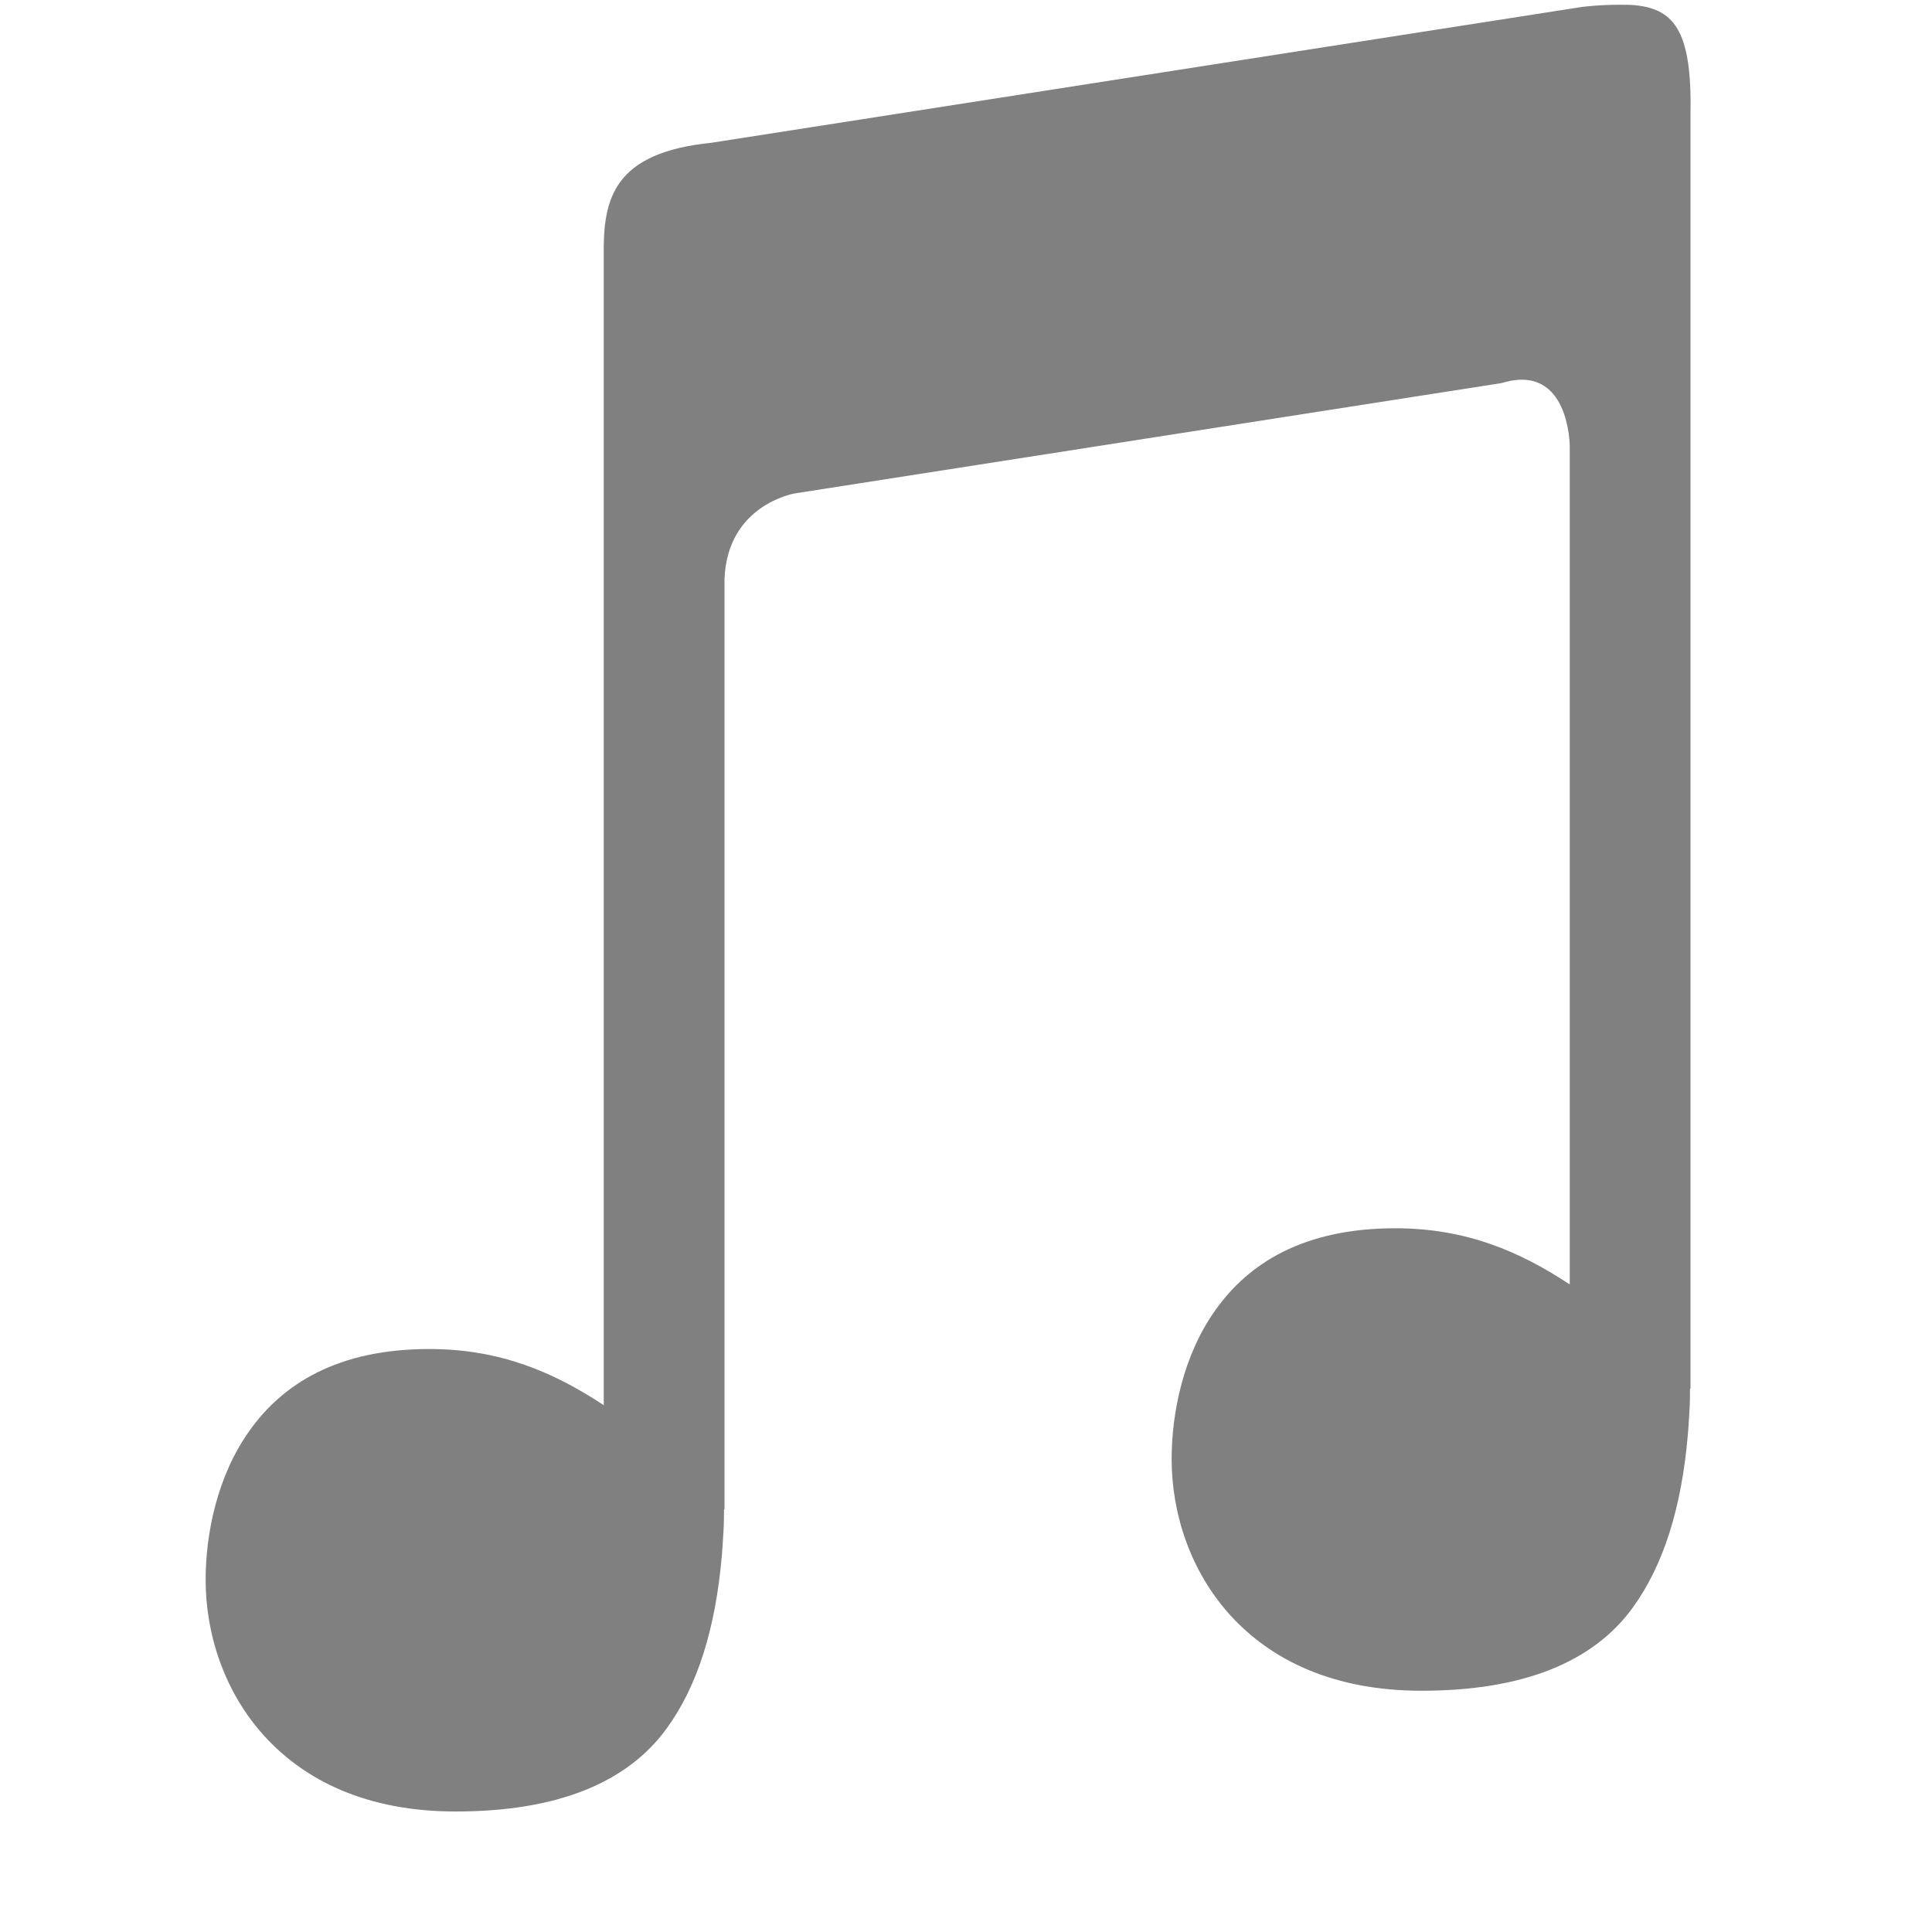
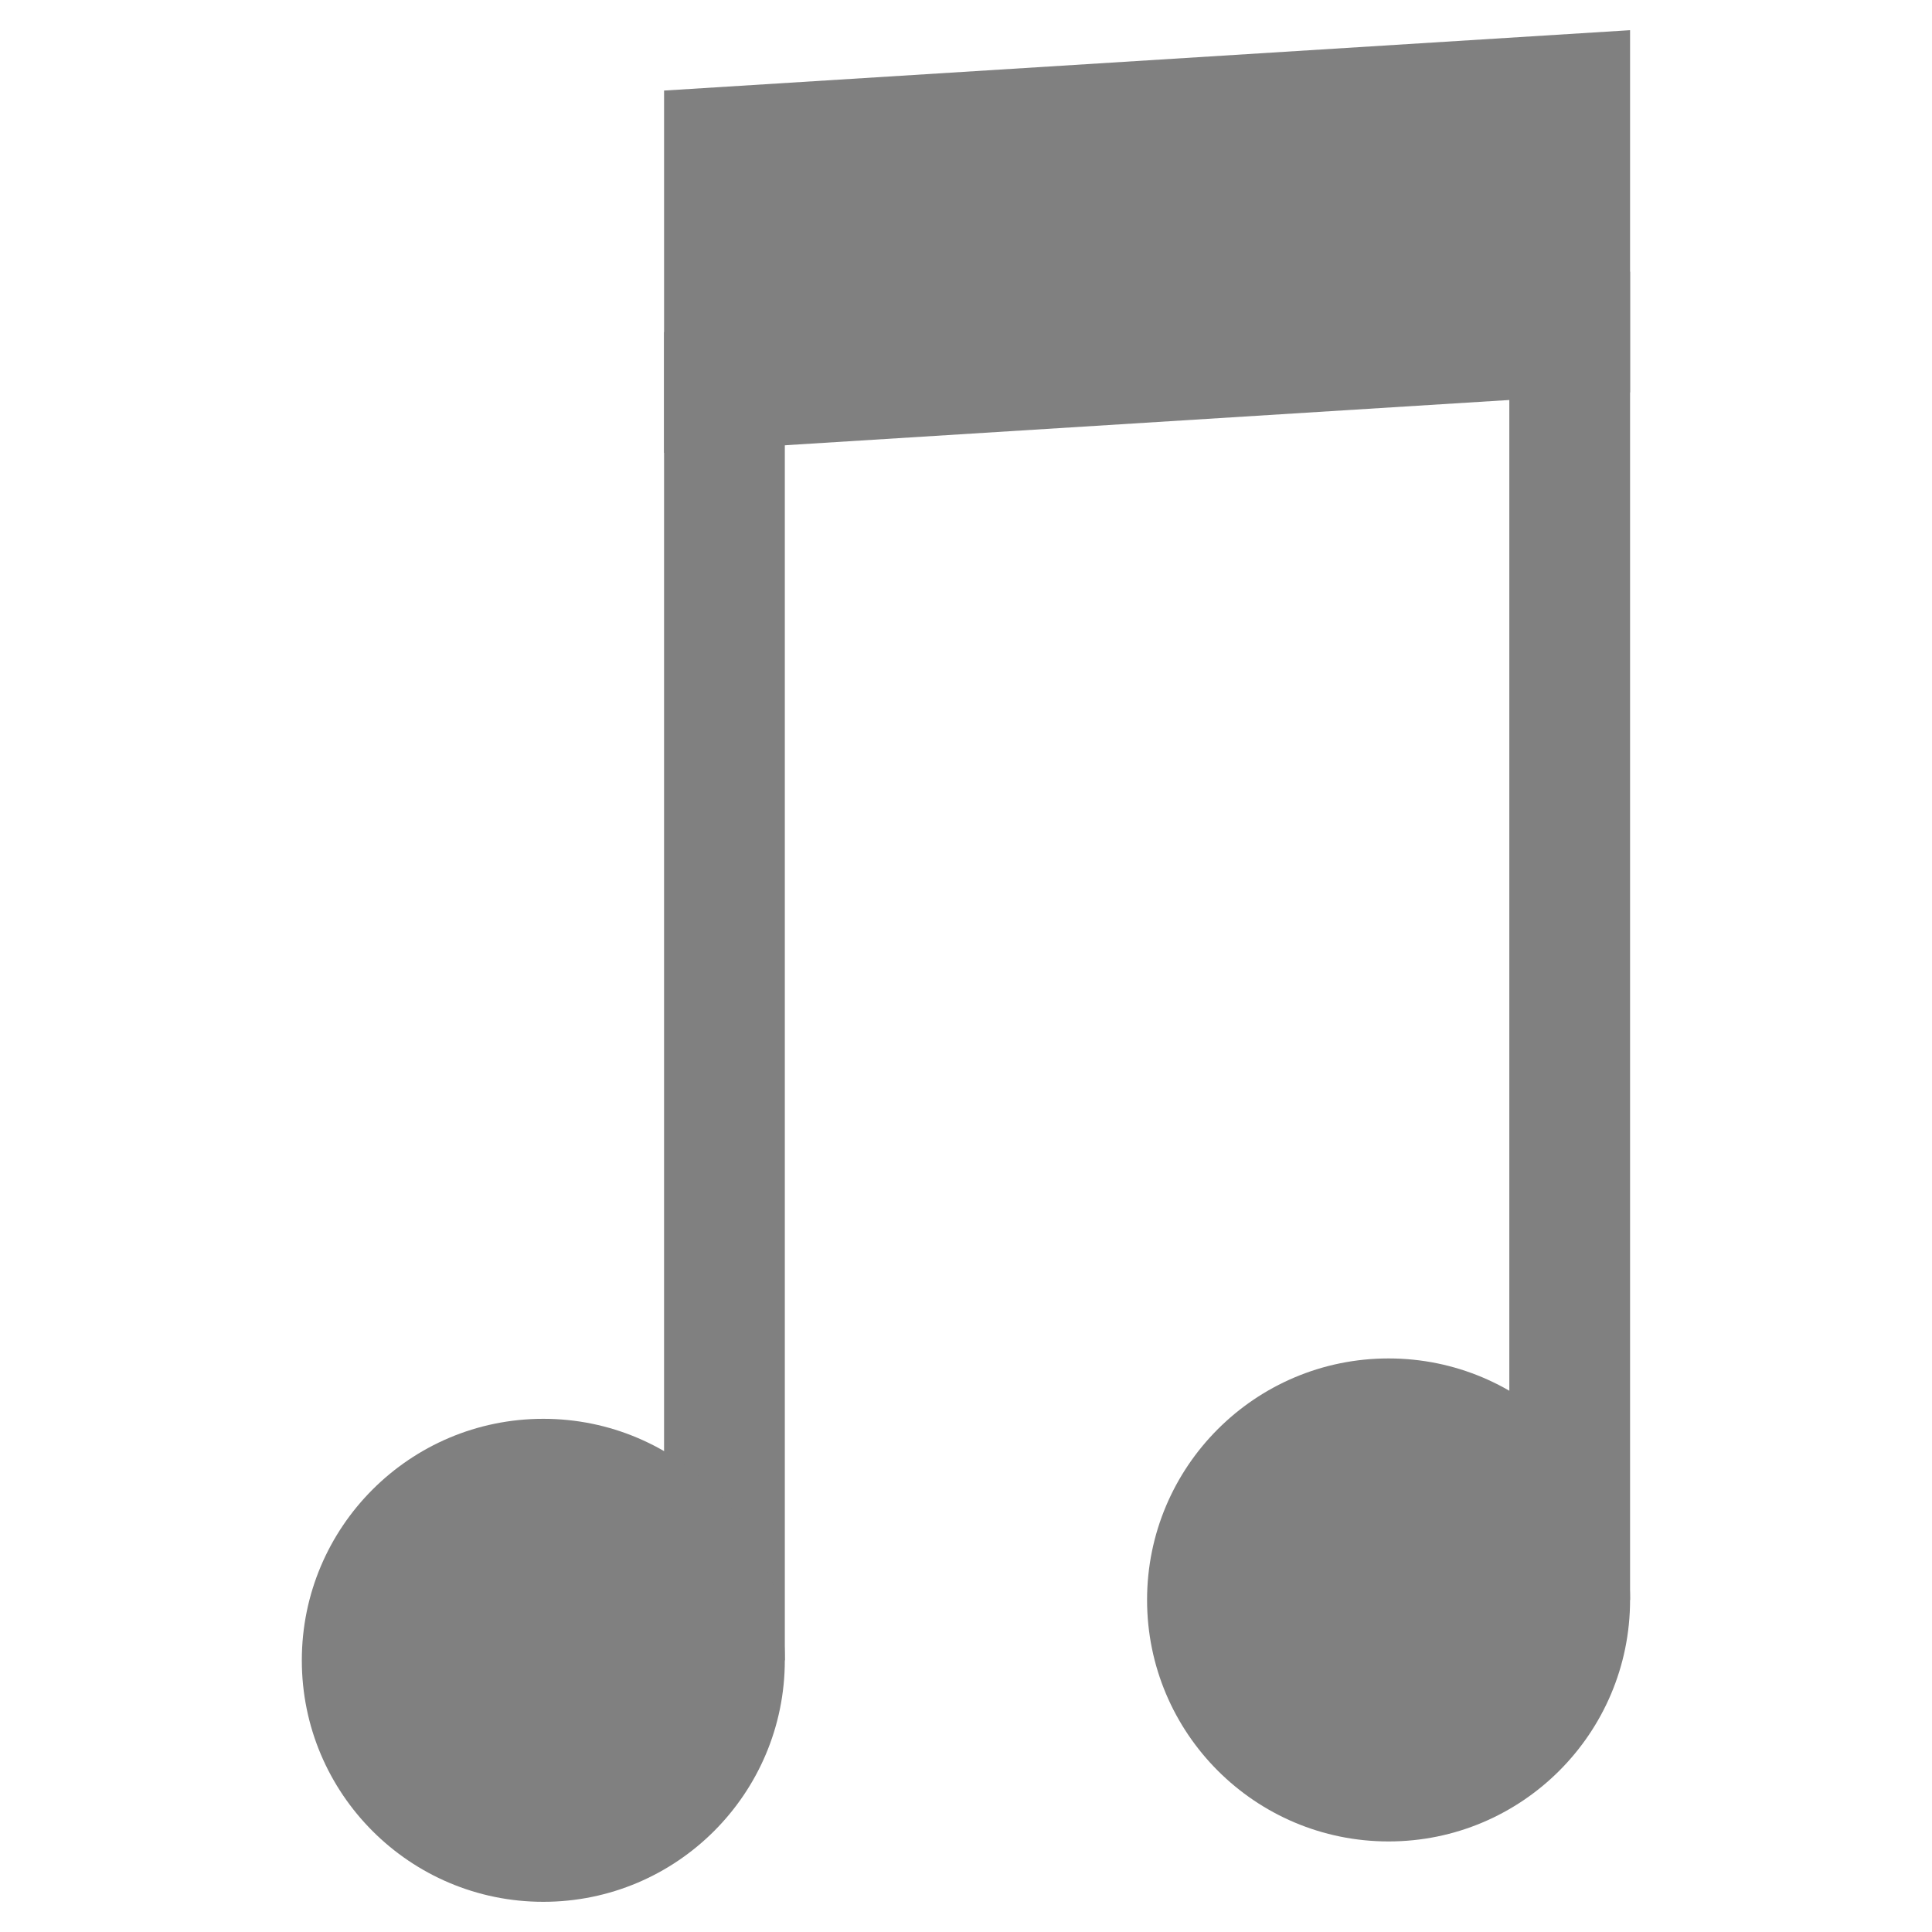
- <svg xmlns="http://www.w3.org/2000/svg" height="16" width="16">
-   <path d="M13.514.041a2.748 2.748 0 0 0-.41.016l-7.21 1.125c-.813.082-.901.462-.894.935v9.52c-.413-.272-.856-.465-1.445-.465-.76 0-1.213.29-1.487.674-.274.383-.365.865-.365 1.238 0 .45.155.93.488 1.295.334.366.846.623 1.582.623.832 0 1.416-.232 1.747-.686.26-.357.405-.835.457-1.423.007-.072.01-.146.015-.221.004-.06.003-.102.004-.172H6V4.797c.022-.62.584-.711.584-.711l5.854-.914c.561-.172.562.523.562.523v6.942c-.413-.272-.856-.465-1.445-.465-.76 0-1.213.29-1.487.674-.274.383-.365.865-.365 1.238 0 .45.155.93.488 1.295.334.366.846.623 1.582.623.832 0 1.416-.232 1.747-.686.26-.357.405-.835.457-1.423.007-.072.01-.146.015-.221.004-.06.003-.102.004-.172H14V.932c.012-.686-.14-.867-.486-.891z" fill="gray" fill-rule="evenodd" font-family="sans-serif" font-weight="400" overflow="visible" style="line-height:normal;font-variant-ligatures:normal;font-variant-position:normal;font-variant-caps:normal;font-variant-numeric:normal;font-variant-alternates:normal;font-feature-settings:normal;text-indent:0;text-align:start;text-decoration-line:none;text-decoration-style:solid;text-decoration-color:#000;text-transform:none;text-orientation:mixed;shape-padding:0;isolation:auto;mix-blend-mode:normal" white-space="normal" color="#000" />
+ <svg xmlns="http://www.w3.org/2000/svg" height="16" width="16" version="1.1" id="svg4">
+   <defs id="defs8" />
+   <g id="g938" transform="translate(-9.98444,17.75)">
+     <rect y="-15" x="15.484" height="11" width="1" id="rect819" style="fill:#808080;fill-opacity:1;stroke:none;stroke-width:0.646;stroke-linecap:butt;stroke-linejoin:bevel;stroke-miterlimit:4;stroke-dasharray:none;stroke-opacity:1;paint-order:fill markers stroke" />
+     <circle r="2" cy="-4.5" cx="21.484" id="path817-7" style="fill:#808080;fill-opacity:1;stroke:none;stroke-width:0.879;stroke-linecap:butt;stroke-linejoin:bevel;stroke-miterlimit:4;stroke-dasharray:none;stroke-opacity:1;paint-order:fill markers stroke" />
+     <circle r="2" cy="-4" cx="14.484" id="path817-7-5" style="fill:#808080;fill-opacity:1;stroke:none;stroke-width:0.879;stroke-linecap:butt;stroke-linejoin:bevel;stroke-miterlimit:4;stroke-dasharray:none;stroke-opacity:1;paint-order:fill markers stroke" />
+     <rect y="-15.5" x="22.484" height="11" width="1" id="rect819-35" style="fill:#808080;fill-opacity:1;stroke:none;stroke-width:0.646;stroke-linecap:butt;stroke-linejoin:bevel;stroke-miterlimit:4;stroke-dasharray:none;stroke-opacity:1;paint-order:fill markers stroke" />
+     <path id="rect930" d="m 15.484,-17 8,-0.5 v 3 l -8,0.5 z" style="fill:#808080;fill-opacity:1;stroke:none;stroke-width:0.495;stroke-linecap:butt;stroke-linejoin:bevel;stroke-miterlimit:4;stroke-dasharray:none;stroke-opacity:1;paint-order:fill markers stroke" />
+   </g>
</svg>
